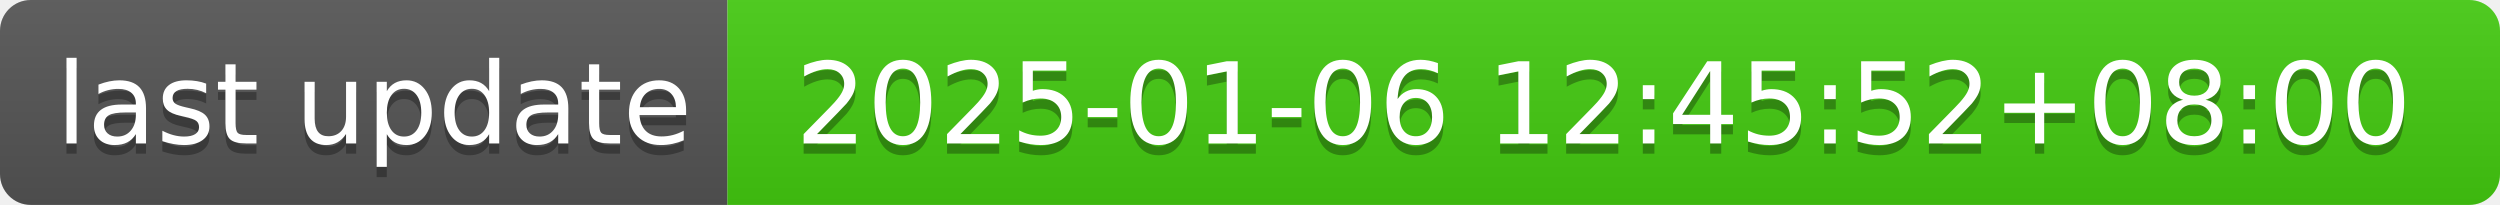
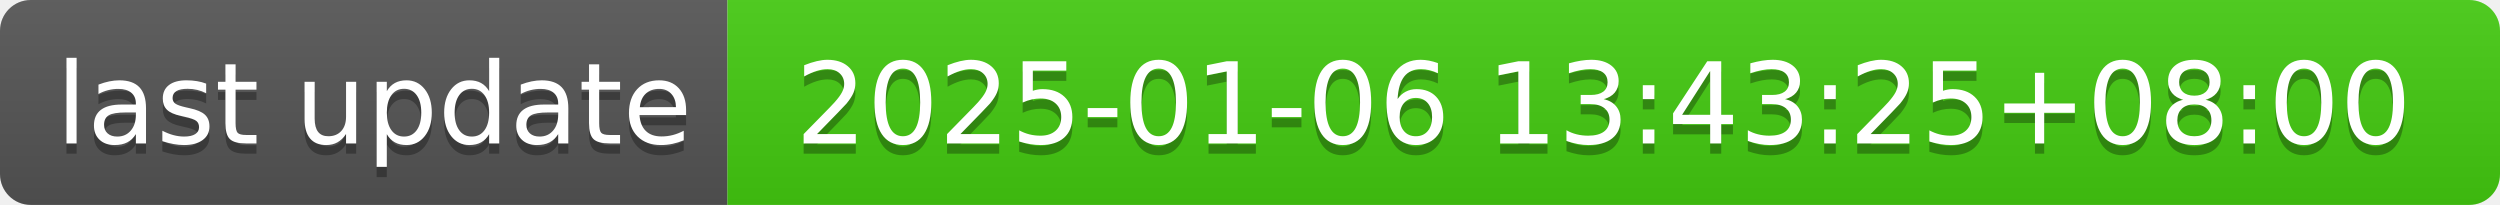
- <svg xmlns="http://www.w3.org/2000/svg" width="244" height="20" role="img" aria-label="last update: 2025-01-06 12:45:52+08:00">
+ <svg xmlns="http://www.w3.org/2000/svg" width="244" height="20" role="img" aria-label="last update: 2025-01-06 13:43:25+08:00">
  <linearGradient id="s" x2="0" y2="100%">
    <stop offset="0" stop-color="#bbb" stop-opacity=".1" />
    <stop offset="1" stop-opacity=".1" />
  </linearGradient>
  <clipPath id="r">
    <rect width="244" height="20" rx="3" fill="#fff" />
  </clipPath>
  <g clip-path="url(#r)">
    <rect width="71" height="20" fill="#555" />
    <rect x="71" width="173" height="20" fill="#4c1" />
    <rect width="244" height="20" fill="url(#s)" />
  </g>
  <g fill="#fff" text-anchor="middle" font-family="Verdana,Geneva,DejaVu Sans,sans-serif" text-rendering="geometricPrecision" font-size="110">
    <text aria-hidden="true" x="365" y="150" fill="#010101" fill-opacity=".3" transform="scale(.1)" textLength="610">last update</text>
    <text x="365" y="140" transform="scale(.1)" fill="#fff" textLength="610">last update</text>
-     <text aria-hidden="true" x="1565" y="150" fill="#010101" fill-opacity=".3" transform="scale(.1)" textLength="1630">2025-01-06 12:45:52+08:00</text>
-     <text x="1565" y="140" transform="scale(.1)" fill="#fff" textLength="1630">2025-01-06 12:45:52+08:00</text>
+     <text aria-hidden="true" x="1565" y="150" fill="#010101" fill-opacity=".3" transform="scale(.1)" textLength="1630">2025-01-06 13:43:25+08:00</text>
+     <text x="1565" y="140" transform="scale(.1)" fill="#fff" textLength="1630">2025-01-06 13:43:25+08:00</text>
  </g>
</svg>
